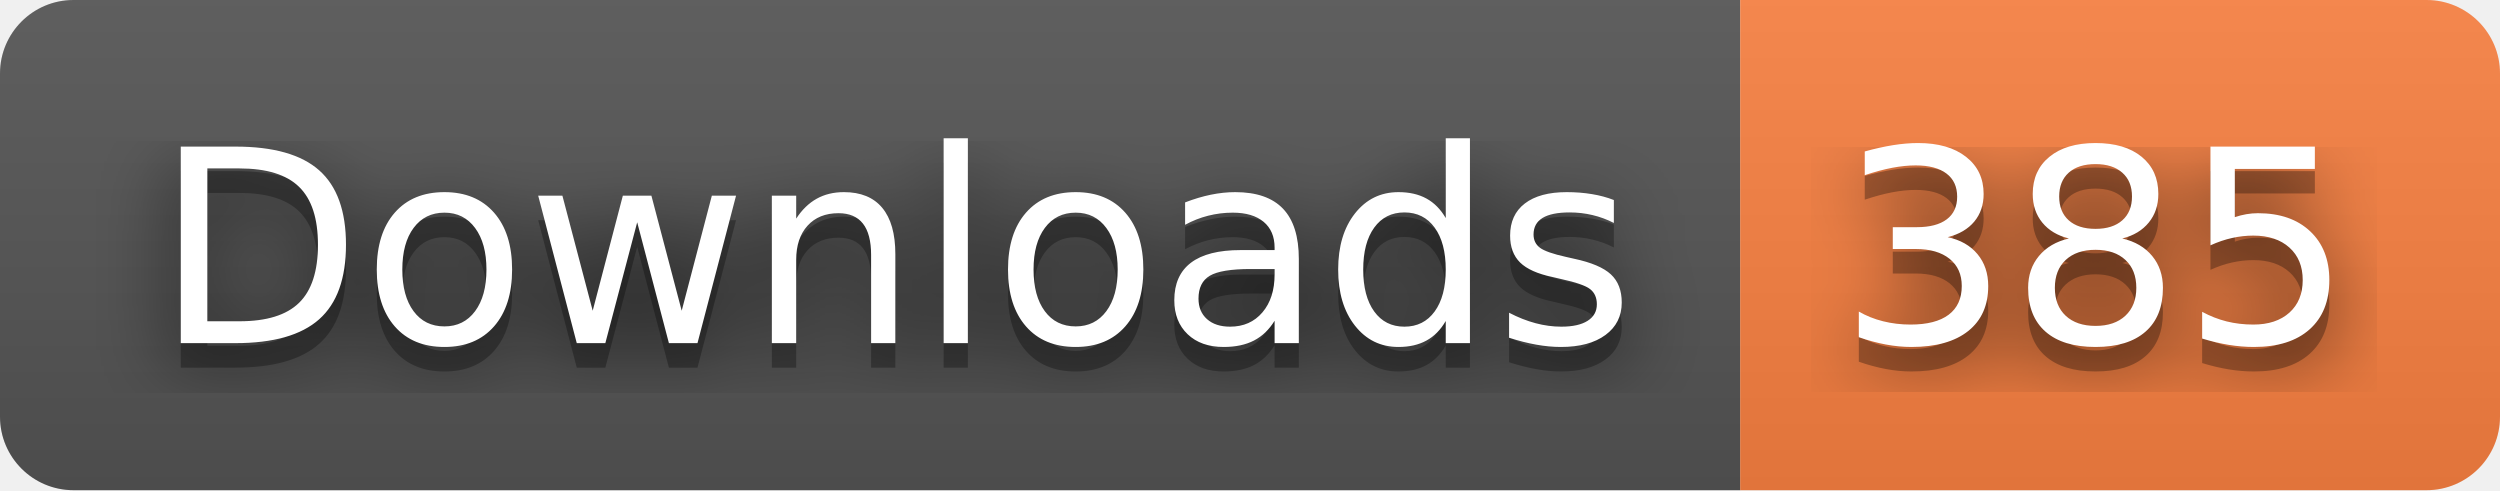
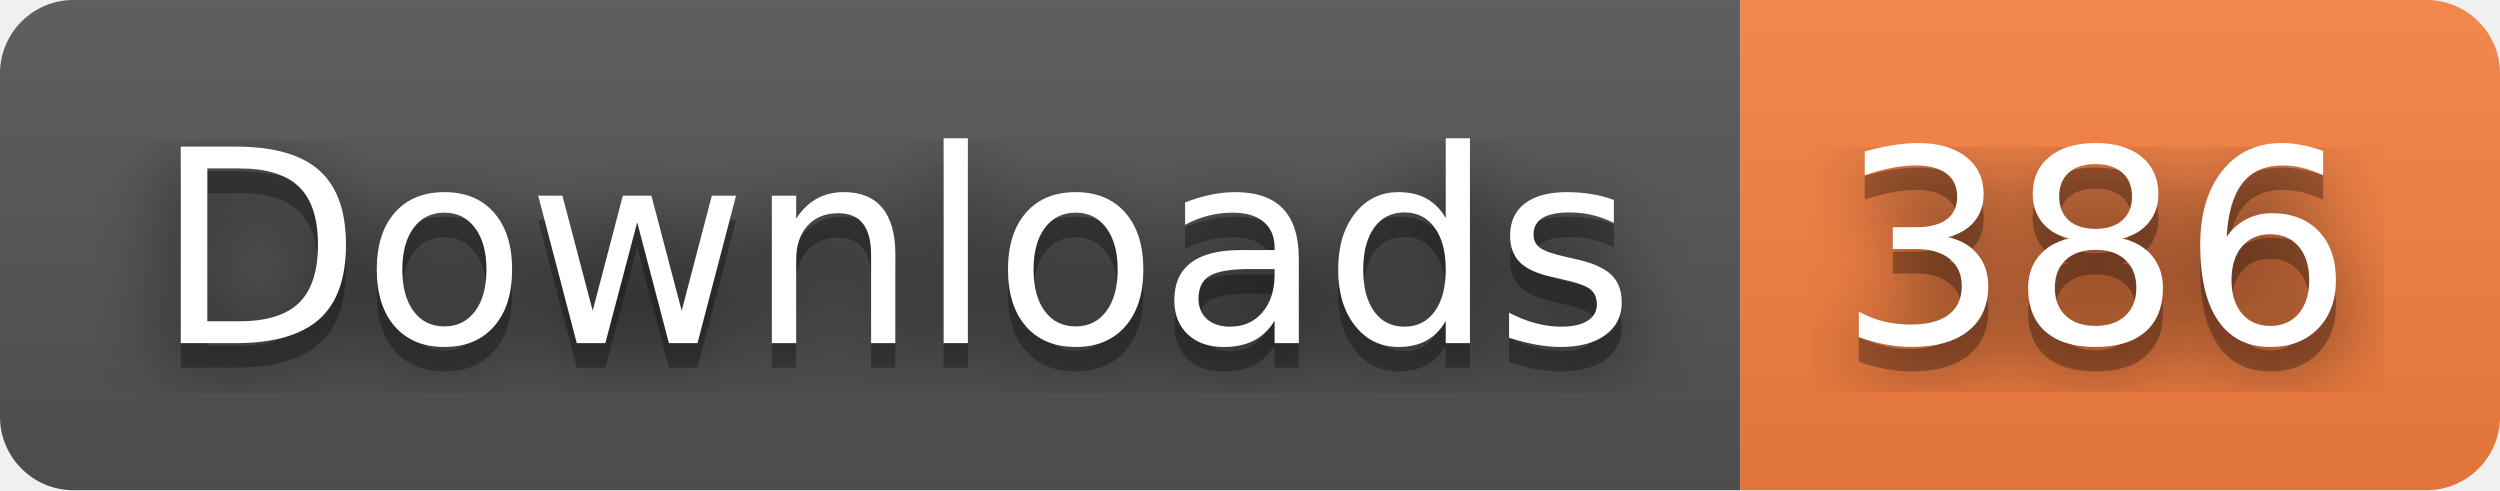
- <svg xmlns="http://www.w3.org/2000/svg" width="102" height="20" role="img" aria-label="Downloads: 385">
+ <svg xmlns="http://www.w3.org/2000/svg" width="102" height="20" role="img" aria-label="Downloads: 386">
  <filter id="blur">
    <feGaussianBlur stdDeviation="16" />
  </filter>
  <linearGradient id="s" x2="0" y2="100%">
    <stop offset="0" stop-color="#bbb" stop-opacity=".1" />
    <stop offset="1" stop-opacity=".1" />
  </linearGradient>
  <clipPath id="r">
    <rect width="102" height="20" rx="3" />
  </clipPath>
  <g clip-path="url(#r)">
    <rect width="71" height="20" fill="#555" />
    <rect x="71" width="31" height="20" fill="#fa8142" />
    <rect width="102" height="20" fill="url(#s)" />
  </g>
  <g fill="#fff" text-anchor="middle" font-family="Verdana,Geneva,DejaVu Sans,sans-serif" text-rendering="geometricPrecision" font-size="110">
    <g transform="scale(.1)">
      <g aria-hidden="true" fill="#010101">
        <text x="365" y="150" fill-opacity=".8" filter="url(#blur)" textLength="610">Downloads</text>
        <text x="365" y="150" fill-opacity=".3" textLength="610">Downloads</text>
      </g>
      <text x="365" y="140" textLength="610">Downloads</text>
    </g>
    <g transform="scale(.1)">
      <g aria-hidden="true" fill="#010101">
-         <text x="855" y="150" fill-opacity=".8" filter="url(#blur)" textLength="210">385</text>
-         <text x="855" y="150" fill-opacity=".3" textLength="210">385</text>
+         <text x="855" y="150" fill-opacity=".8" filter="url(#blur)" textLength="210">386</text>
+         <text x="855" y="150" fill-opacity=".3" textLength="210">386</text>
      </g>
-       <text x="855" y="140" textLength="210">385</text>
+       <text x="855" y="140" textLength="210">386</text>
    </g>
  </g>
</svg>
